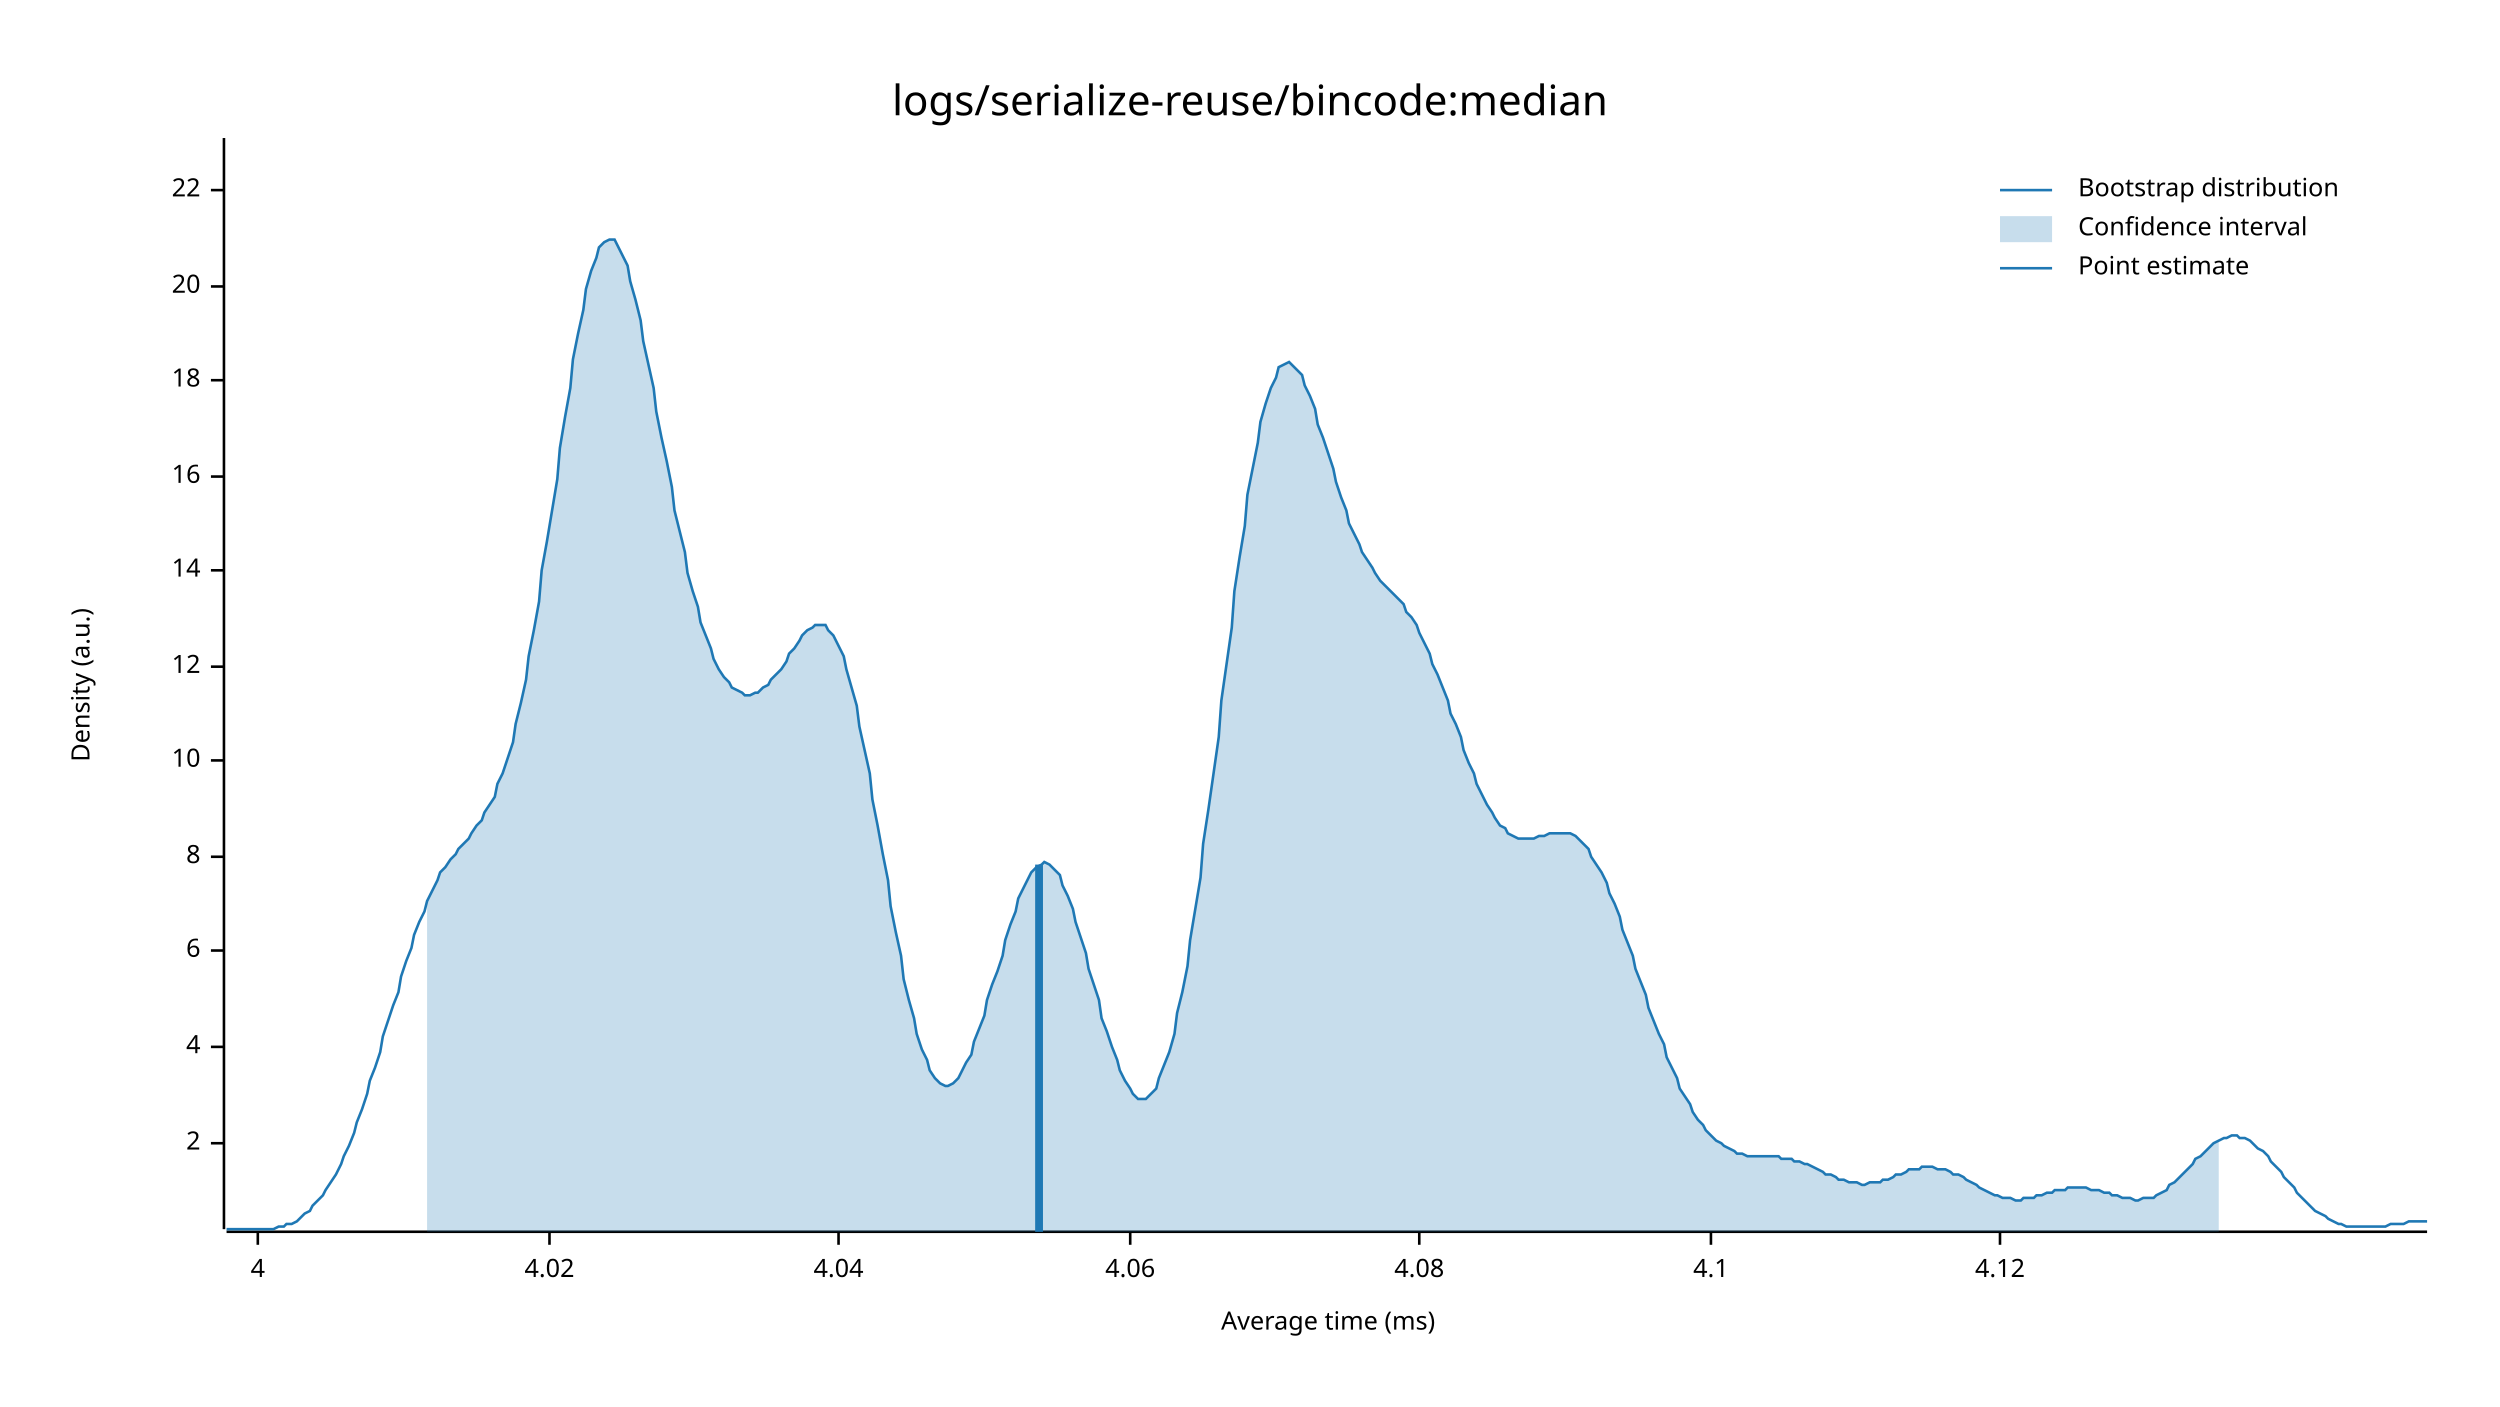
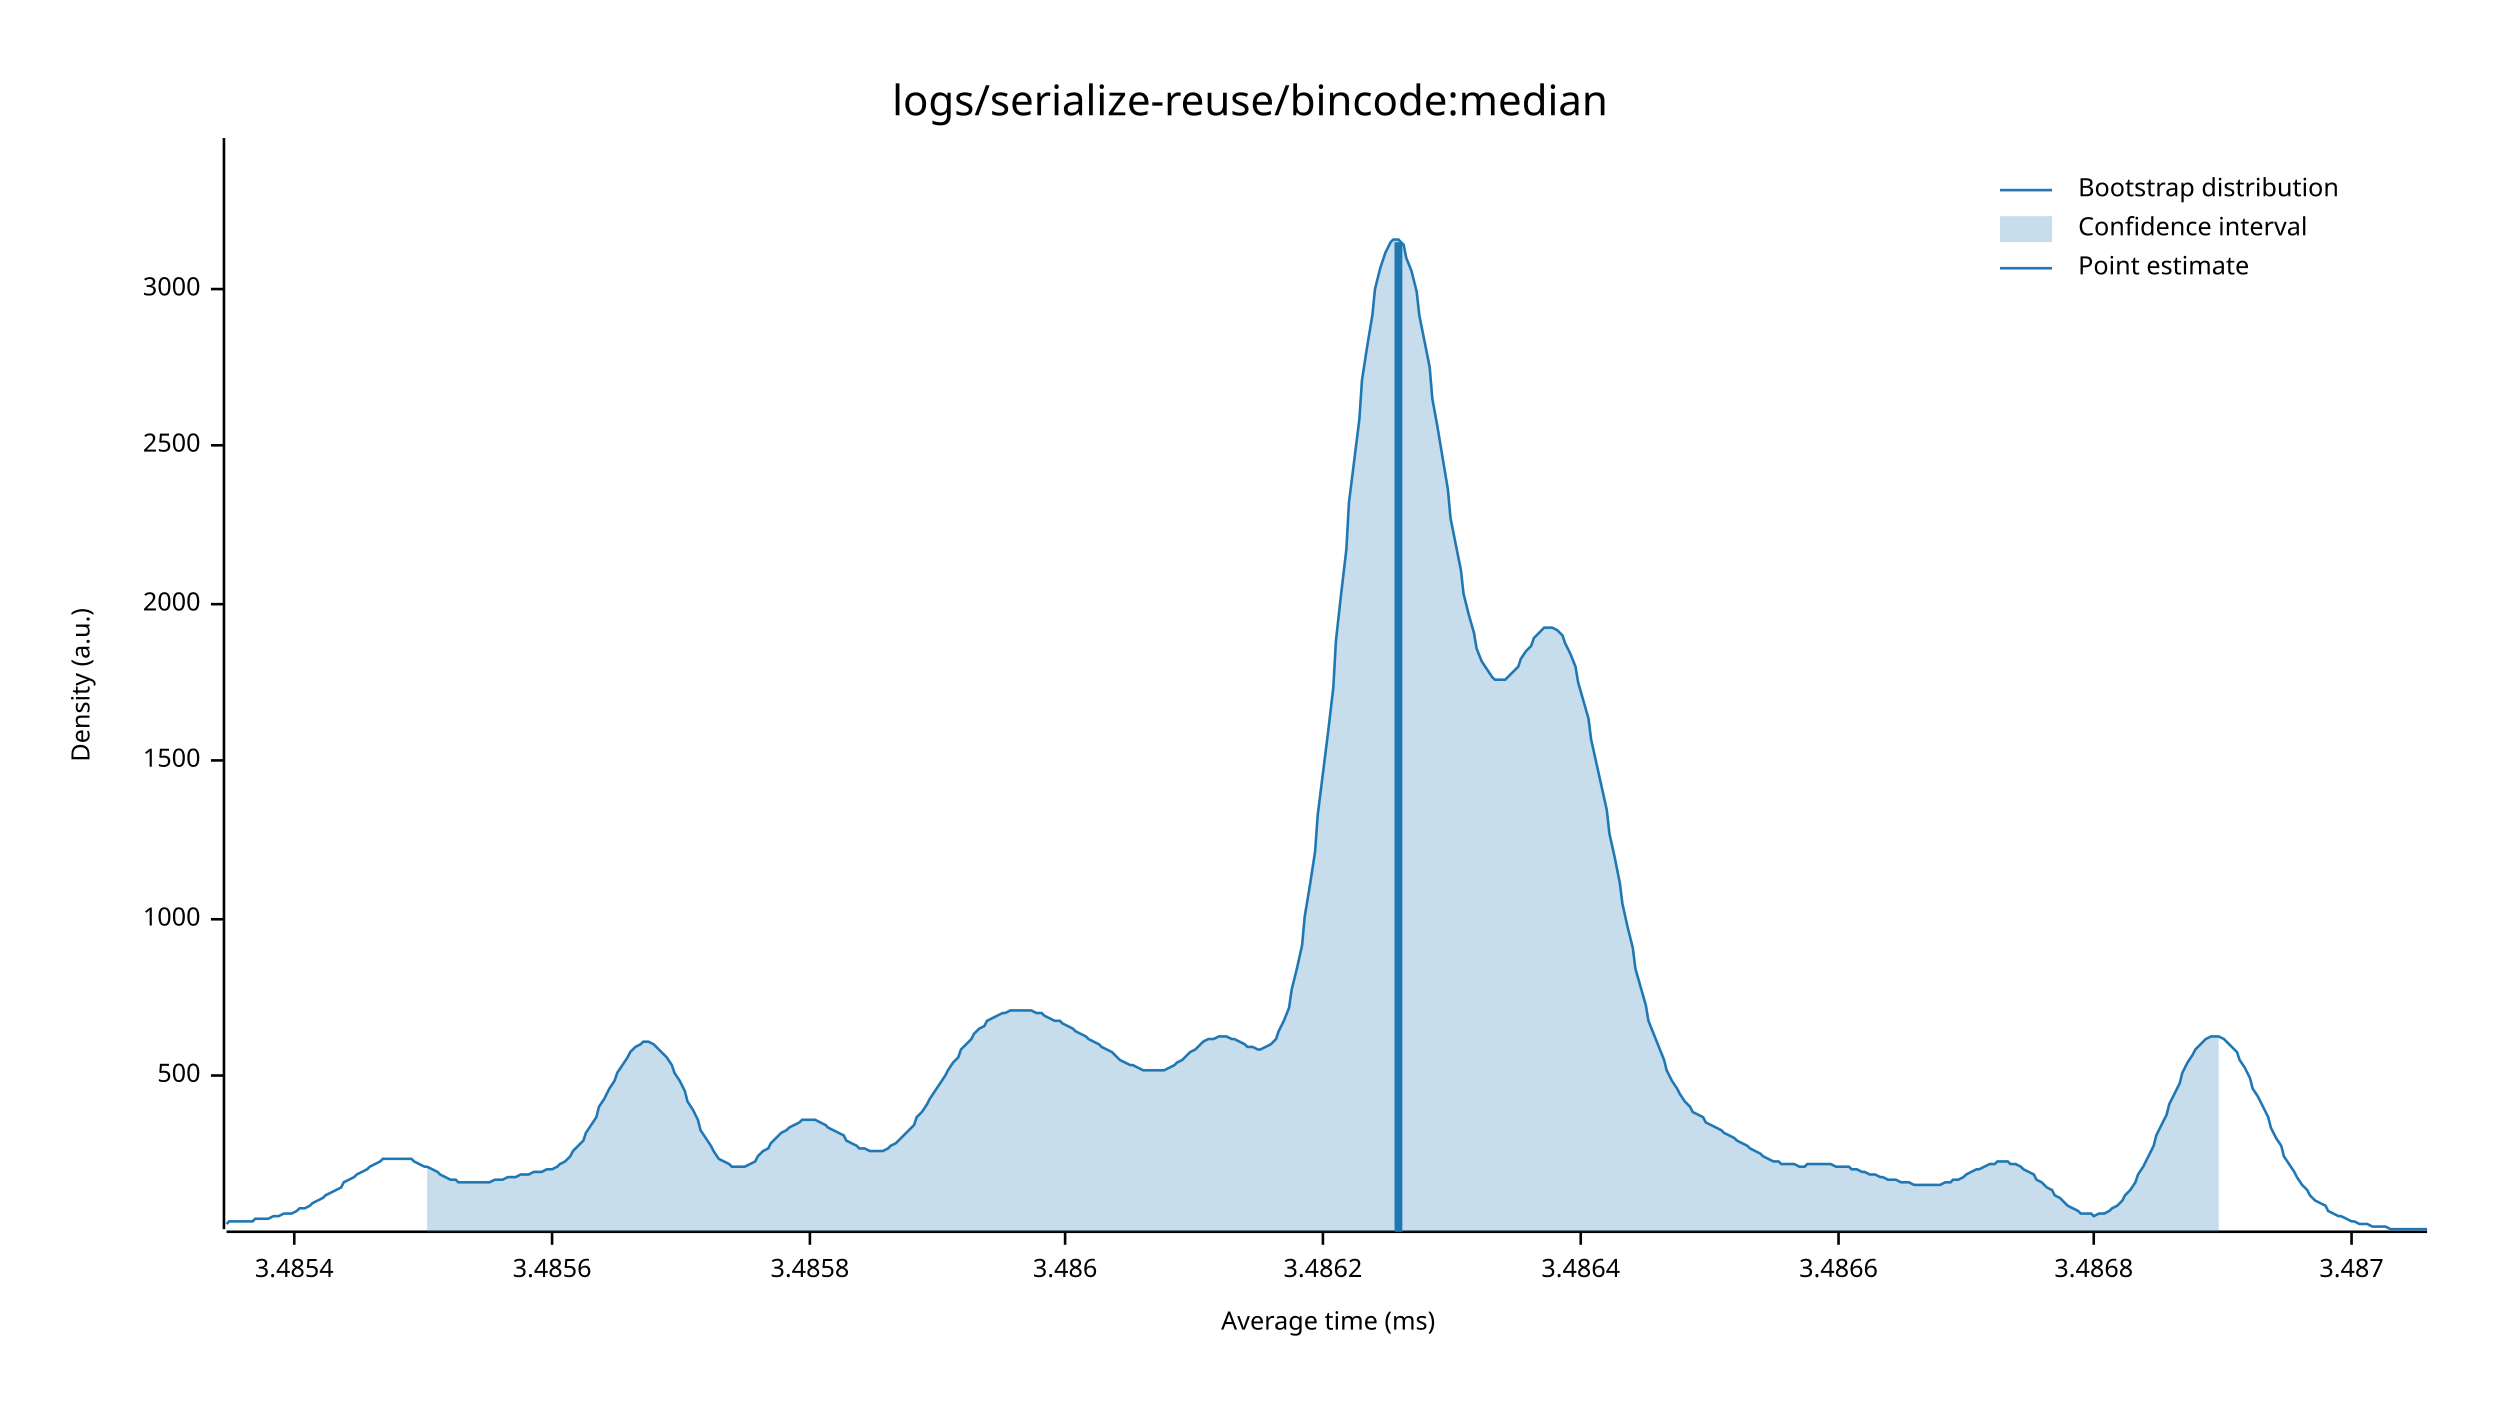
<svg xmlns="http://www.w3.org/2000/svg" style="background-color:#EEE;" width="960" height="540" viewBox="0 0 960 540">
  <text x="480" y="32" dy="0.76em" text-anchor="middle" font-family="sans-serif" font-size="16.129" opacity="1" fill="#000000">
logs/serialize-reuse/bincode:median
</text>
  <text x="27" y="263" dy="0.76em" text-anchor="middle" font-family="sans-serif" font-size="9.677" opacity="1" fill="#000000" transform="rotate(270, 27, 263)">
Density (a.u.)
</text>
  <text x="510" y="513" dy="-0.5ex" text-anchor="middle" font-family="sans-serif" font-size="9.677" opacity="1" fill="#000000">
Average time (ms)
</text>
  <polyline fill="none" opacity="1" stroke="#000000" stroke-width="1" points="86,53 86,472 " />
-   <text x="77" y="439" dy="0.5ex" text-anchor="end" font-family="sans-serif" font-size="9.677" opacity="1" fill="#000000">
- 2
+   <text x="77" y="413" dy="0.5ex" text-anchor="end" font-family="sans-serif" font-size="9.677" opacity="1" fill="#000000">
+ 500
</text>
-   <polyline fill="none" opacity="1" stroke="#000000" stroke-width="1" points="81,439 86,439 " />
-   <text x="77" y="402" dy="0.5ex" text-anchor="end" font-family="sans-serif" font-size="9.677" opacity="1" fill="#000000">
- 4
+   <polyline fill="none" opacity="1" stroke="#000000" stroke-width="1" points="81,413 86,413 " />
+   <text x="77" y="353" dy="0.5ex" text-anchor="end" font-family="sans-serif" font-size="9.677" opacity="1" fill="#000000">
+ 1000
</text>
-   <polyline fill="none" opacity="1" stroke="#000000" stroke-width="1" points="81,402 86,402 " />
-   <text x="77" y="365" dy="0.5ex" text-anchor="end" font-family="sans-serif" font-size="9.677" opacity="1" fill="#000000">
- 6
- </text>
-   <polyline fill="none" opacity="1" stroke="#000000" stroke-width="1" points="81,365 86,365 " />
-   <text x="77" y="329" dy="0.5ex" text-anchor="end" font-family="sans-serif" font-size="9.677" opacity="1" fill="#000000">
- 8
- </text>
-   <polyline fill="none" opacity="1" stroke="#000000" stroke-width="1" points="81,329 86,329 " />
+   <polyline fill="none" opacity="1" stroke="#000000" stroke-width="1" points="81,353 86,353 " />
  <text x="77" y="292" dy="0.5ex" text-anchor="end" font-family="sans-serif" font-size="9.677" opacity="1" fill="#000000">
- 10
+ 1500
</text>
  <polyline fill="none" opacity="1" stroke="#000000" stroke-width="1" points="81,292 86,292 " />
-   <text x="77" y="256" dy="0.5ex" text-anchor="end" font-family="sans-serif" font-size="9.677" opacity="1" fill="#000000">
- 12
+   <text x="77" y="232" dy="0.5ex" text-anchor="end" font-family="sans-serif" font-size="9.677" opacity="1" fill="#000000">
+ 2000
</text>
-   <polyline fill="none" opacity="1" stroke="#000000" stroke-width="1" points="81,256 86,256 " />
-   <text x="77" y="219" dy="0.5ex" text-anchor="end" font-family="sans-serif" font-size="9.677" opacity="1" fill="#000000">
- 14
+   <polyline fill="none" opacity="1" stroke="#000000" stroke-width="1" points="81,232 86,232 " />
+   <text x="77" y="171" dy="0.5ex" text-anchor="end" font-family="sans-serif" font-size="9.677" opacity="1" fill="#000000">
+ 2500
</text>
-   <polyline fill="none" opacity="1" stroke="#000000" stroke-width="1" points="81,219 86,219 " />
-   <text x="77" y="183" dy="0.5ex" text-anchor="end" font-family="sans-serif" font-size="9.677" opacity="1" fill="#000000">
- 16
+   <polyline fill="none" opacity="1" stroke="#000000" stroke-width="1" points="81,171 86,171 " />
+   <text x="77" y="111" dy="0.5ex" text-anchor="end" font-family="sans-serif" font-size="9.677" opacity="1" fill="#000000">
+ 3000
</text>
-   <polyline fill="none" opacity="1" stroke="#000000" stroke-width="1" points="81,183 86,183 " />
-   <text x="77" y="146" dy="0.5ex" text-anchor="end" font-family="sans-serif" font-size="9.677" opacity="1" fill="#000000">
- 18
+   <polyline fill="none" opacity="1" stroke="#000000" stroke-width="1" points="81,111 86,111 " />
+   <polyline fill="none" opacity="1" stroke="#000000" stroke-width="1" points="87,473 932,473 " />
+   <text x="113" y="483" dy="0.76em" text-anchor="middle" font-family="sans-serif" font-size="9.677" opacity="1" fill="#000000">
+ 3.4854
</text>
-   <polyline fill="none" opacity="1" stroke="#000000" stroke-width="1" points="81,146 86,146 " />
-   <text x="77" y="110" dy="0.5ex" text-anchor="end" font-family="sans-serif" font-size="9.677" opacity="1" fill="#000000">
- 20
+   <polyline fill="none" opacity="1" stroke="#000000" stroke-width="1" points="113,473 113,478 " />
+   <text x="212" y="483" dy="0.76em" text-anchor="middle" font-family="sans-serif" font-size="9.677" opacity="1" fill="#000000">
+ 3.4856
</text>
-   <polyline fill="none" opacity="1" stroke="#000000" stroke-width="1" points="81,110 86,110 " />
-   <text x="77" y="73" dy="0.5ex" text-anchor="end" font-family="sans-serif" font-size="9.677" opacity="1" fill="#000000">
- 22
+   <polyline fill="none" opacity="1" stroke="#000000" stroke-width="1" points="212,473 212,478 " />
+   <text x="311" y="483" dy="0.76em" text-anchor="middle" font-family="sans-serif" font-size="9.677" opacity="1" fill="#000000">
+ 3.4858
</text>
-   <polyline fill="none" opacity="1" stroke="#000000" stroke-width="1" points="81,73 86,73 " />
-   <polyline fill="none" opacity="1" stroke="#000000" stroke-width="1" points="87,473 932,473 " />
-   <text x="99" y="483" dy="0.76em" text-anchor="middle" font-family="sans-serif" font-size="9.677" opacity="1" fill="#000000">
- 4
+   <polyline fill="none" opacity="1" stroke="#000000" stroke-width="1" points="311,473 311,478 " />
+   <text x="409" y="483" dy="0.76em" text-anchor="middle" font-family="sans-serif" font-size="9.677" opacity="1" fill="#000000">
+ 3.486
</text>
-   <polyline fill="none" opacity="1" stroke="#000000" stroke-width="1" points="99,473 99,478 " />
-   <text x="211" y="483" dy="0.76em" text-anchor="middle" font-family="sans-serif" font-size="9.677" opacity="1" fill="#000000">
- 4.02
+   <polyline fill="none" opacity="1" stroke="#000000" stroke-width="1" points="409,473 409,478 " />
+   <text x="508" y="483" dy="0.76em" text-anchor="middle" font-family="sans-serif" font-size="9.677" opacity="1" fill="#000000">
+ 3.4862
</text>
-   <polyline fill="none" opacity="1" stroke="#000000" stroke-width="1" points="211,473 211,478 " />
-   <text x="322" y="483" dy="0.76em" text-anchor="middle" font-family="sans-serif" font-size="9.677" opacity="1" fill="#000000">
- 4.04
+   <polyline fill="none" opacity="1" stroke="#000000" stroke-width="1" points="508,473 508,478 " />
+   <text x="607" y="483" dy="0.76em" text-anchor="middle" font-family="sans-serif" font-size="9.677" opacity="1" fill="#000000">
+ 3.4864
</text>
-   <polyline fill="none" opacity="1" stroke="#000000" stroke-width="1" points="322,473 322,478 " />
-   <text x="434" y="483" dy="0.76em" text-anchor="middle" font-family="sans-serif" font-size="9.677" opacity="1" fill="#000000">
- 4.06
+   <polyline fill="none" opacity="1" stroke="#000000" stroke-width="1" points="607,473 607,478 " />
+   <text x="706" y="483" dy="0.76em" text-anchor="middle" font-family="sans-serif" font-size="9.677" opacity="1" fill="#000000">
+ 3.4866
</text>
-   <polyline fill="none" opacity="1" stroke="#000000" stroke-width="1" points="434,473 434,478 " />
-   <text x="545" y="483" dy="0.76em" text-anchor="middle" font-family="sans-serif" font-size="9.677" opacity="1" fill="#000000">
- 4.08
+   <polyline fill="none" opacity="1" stroke="#000000" stroke-width="1" points="706,473 706,478 " />
+   <text x="804" y="483" dy="0.76em" text-anchor="middle" font-family="sans-serif" font-size="9.677" opacity="1" fill="#000000">
+ 3.4868
</text>
-   <polyline fill="none" opacity="1" stroke="#000000" stroke-width="1" points="545,473 545,478 " />
-   <text x="657" y="483" dy="0.76em" text-anchor="middle" font-family="sans-serif" font-size="9.677" opacity="1" fill="#000000">
- 4.1
+   <polyline fill="none" opacity="1" stroke="#000000" stroke-width="1" points="804,473 804,478 " />
+   <text x="903" y="483" dy="0.76em" text-anchor="middle" font-family="sans-serif" font-size="9.677" opacity="1" fill="#000000">
+ 3.487
</text>
-   <polyline fill="none" opacity="1" stroke="#000000" stroke-width="1" points="657,473 657,478 " />
-   <text x="768" y="483" dy="0.76em" text-anchor="middle" font-family="sans-serif" font-size="9.677" opacity="1" fill="#000000">
- 4.12
- </text>
-   <polyline fill="none" opacity="1" stroke="#000000" stroke-width="1" points="768,473 768,478 " />
-   <polyline fill="none" opacity="1" stroke="#1F78B4" stroke-width="1" points="87,472 88,472 90,472 92,472 93,472 95,472 97,472 98,472 100,472 102,472 103,472 105,472 107,471 109,471 110,470 112,470 114,469 115,468 117,466 119,465 120,463 122,461 124,459 125,457 127,454 129,451 131,447 132,444 134,440 136,435 137,431 139,426 141,420 142,415 144,410 146,404 147,398 149,392 151,386 153,381 154,375 156,369 158,364 159,359 161,354 163,350 164,346 166,342 168,338 169,335 171,333 173,330 175,328 176,326 178,324 180,322 181,320 183,317 185,315 186,312 188,309 190,306 191,301 193,297 195,291 197,285 198,278 200,270 202,261 203,252 205,242 207,231 208,219 210,208 212,196 214,184 215,172 217,160 219,149 220,138 222,128 224,119 225,111 227,104 229,99 230,95 232,93 234,92 236,92 237,94 239,98 241,102 242,108 244,115 246,123 247,131 249,140 251,149 252,158 254,168 256,177 258,187 259,196 261,204 263,212 264,220 266,227 268,233 269,239 271,244 273,249 274,253 276,257 278,260 280,262 281,264 283,265 285,266 286,267 288,267 290,266 291,266 293,264 295,263 296,261 298,259 300,257 302,254 303,251 305,249 307,246 308,244 310,242 312,241 313,240 315,240 317,240 318,242 320,244 322,248 324,252 325,257 327,264 329,271 330,279 332,288 334,297 335,307 337,317 339,328 341,338 342,348 344,358 346,367 347,376 349,384 351,391 352,397 354,403 356,407 357,411 359,414 361,416 363,417 364,417 366,416 368,414 369,412 371,408 373,405 374,400 376,395 378,390 379,384 381,378 383,373 385,367 386,361 388,355 390,350 391,345 393,341 395,337 396,335 398,333 400,332 401,331 403,332 405,334 407,336 408,340 410,344 412,349 413,354 415,360 417,366 418,372 420,378 422,384 423,391 425,396 427,402 429,407 430,411 432,415 434,418 435,420 437,422 439,422 440,422 442,420 444,418 445,414 447,409 449,404 451,397 452,389 454,381 456,371 457,361 459,349 461,337 462,324 464,311 466,297 468,283 469,269 471,255 473,241 474,227 476,214 478,202 479,190 481,180 483,170 484,162 486,155 488,149 490,145 491,141 493,140 495,139 496,140 498,142 500,144 501,148 503,152 505,157 506,163 508,168 510,174 512,180 513,185 515,191 517,196 518,201 520,205 522,209 523,212 525,215 527,218 528,220 530,223 532,225 534,227 535,228 537,230 539,232 540,235 542,237 544,240 545,243 547,247 549,251 550,255 552,259 554,264 556,269 557,274 559,278 561,283 562,288 564,293 566,297 567,301 569,305 571,309 573,312 574,314 576,317 578,318 579,320 581,321 583,322 584,322 586,322 588,322 589,322 591,321 593,321 595,320 596,320 598,320 600,320 601,320 603,320 605,321 606,322 608,324 610,326 611,329 613,332 615,335 617,339 618,343 620,347 622,352 623,357 625,362 627,367 628,372 630,377 632,382 633,387 635,392 637,397 639,401 640,406 642,410 644,414 645,418 647,421 649,424 650,427 652,430 654,432 655,434 657,436 659,438 661,439 662,440 664,441 666,442 667,443 669,443 671,444 672,444 674,444 676,444 677,444 679,444 681,444 683,444 684,445 686,445 688,445 689,446 691,446 693,447 694,447 696,448 698,449 700,450 701,451 703,451 705,452 706,453 708,453 710,454 711,454 713,454 715,455 716,455 718,454 720,454 722,454 723,453 725,453 727,452 728,451 730,451 732,450 733,449 735,449 737,449 738,448 740,448 742,448 744,449 745,449 747,449 749,450 750,451 752,451 754,452 755,453 757,454 759,455 760,456 762,457 764,458 766,459 767,459 769,460 771,460 772,460 774,461 776,461 777,460 779,460 781,460 782,459 784,459 786,458 788,458 789,457 791,457 793,457 794,456 796,456 798,456 799,456 801,456 803,457 804,457 806,457 808,458 810,458 811,459 813,459 815,460 816,460 818,460 820,461 821,461 823,460 825,460 827,460 828,459 830,458 832,457 833,455 835,454 837,452 838,451 840,449 842,447 843,445 845,444 847,442 849,440 850,439 852,438 854,437 855,437 857,436 859,436 860,437 862,437 864,438 865,439 867,441 869,442 871,444 872,446 874,448 876,450 877,452 879,454 881,456 882,458 884,460 886,462 887,463 889,465 891,466 893,467 894,468 896,469 898,470 899,470 901,471 903,471 904,471 906,471 908,471 909,471 911,471 913,471 915,471 916,471 918,470 920,470 921,470 923,470 925,469 926,469 928,469 930,469 932,469 " />
-   <polygon opacity="0.25" fill="#1F78B4" points="164,346 166,342 168,338 169,335 171,333 173,330 175,328 176,326 178,324 180,322 181,320 183,317 185,315 186,312 188,309 190,306 191,301 193,297 195,291 197,285 198,278 200,270 202,261 203,252 205,242 207,231 208,219 210,208 212,196 214,184 215,172 217,160 219,149 220,138 222,128 224,119 225,111 227,104 229,99 230,95 232,93 234,92 236,92 237,94 239,98 241,102 242,108 244,115 246,123 247,131 249,140 251,149 252,158 254,168 256,177 258,187 259,196 261,204 263,212 264,220 266,227 268,233 269,239 271,244 273,249 274,253 276,257 278,260 280,262 281,264 283,265 285,266 286,267 288,267 290,266 291,266 293,264 295,263 296,261 298,259 300,257 302,254 303,251 305,249 307,246 308,244 310,242 312,241 313,240 315,240 317,240 318,242 320,244 322,248 324,252 325,257 327,264 329,271 330,279 332,288 334,297 335,307 337,317 339,328 341,338 342,348 344,358 346,367 347,376 349,384 351,391 352,397 354,403 356,407 357,411 359,414 361,416 363,417 364,417 366,416 368,414 369,412 371,408 373,405 374,400 376,395 378,390 379,384 381,378 383,373 385,367 386,361 388,355 390,350 391,345 393,341 395,337 396,335 398,333 400,332 401,331 403,332 405,334 407,336 408,340 410,344 412,349 413,354 415,360 417,366 418,372 420,378 422,384 423,391 425,396 427,402 429,407 430,411 432,415 434,418 435,420 437,422 439,422 440,422 442,420 444,418 445,414 447,409 449,404 451,397 452,389 454,381 456,371 457,361 459,349 461,337 462,324 464,311 466,297 468,283 469,269 471,255 473,241 474,227 476,214 478,202 479,190 481,180 483,170 484,162 486,155 488,149 490,145 491,141 493,140 495,139 496,140 498,142 500,144 501,148 503,152 505,157 506,163 508,168 510,174 512,180 513,185 515,191 517,196 518,201 520,205 522,209 523,212 525,215 527,218 528,220 530,223 532,225 534,227 535,228 537,230 539,232 540,235 542,237 544,240 545,243 547,247 549,251 550,255 552,259 554,264 556,269 557,274 559,278 561,283 562,288 564,293 566,297 567,301 569,305 571,309 573,312 574,314 576,317 578,318 579,320 581,321 583,322 584,322 586,322 588,322 589,322 591,321 593,321 595,320 596,320 598,320 600,320 601,320 603,320 605,321 606,322 608,324 610,326 611,329 613,332 615,335 617,339 618,343 620,347 622,352 623,357 625,362 627,367 628,372 630,377 632,382 633,387 635,392 637,397 639,401 640,406 642,410 644,414 645,418 647,421 649,424 650,427 652,430 654,432 655,434 657,436 659,438 661,439 662,440 664,441 666,442 667,443 669,443 671,444 672,444 674,444 676,444 677,444 679,444 681,444 683,444 684,445 686,445 688,445 689,446 691,446 693,447 694,447 696,448 698,449 700,450 701,451 703,451 705,452 706,453 708,453 710,454 711,454 713,454 715,455 716,455 718,454 720,454 722,454 723,453 725,453 727,452 728,451 730,451 732,450 733,449 735,449 737,449 738,448 740,448 742,448 744,449 745,449 747,449 749,450 750,451 752,451 754,452 755,453 757,454 759,455 760,456 762,457 764,458 766,459 767,459 769,460 771,460 772,460 774,461 776,461 777,460 779,460 781,460 782,459 784,459 786,458 788,458 789,457 791,457 793,457 794,456 796,456 798,456 799,456 801,456 803,457 804,457 806,457 808,458 810,458 811,459 813,459 815,460 816,460 818,460 820,461 821,461 823,460 825,460 827,460 828,459 830,458 832,457 833,455 835,454 837,452 838,451 840,449 842,447 843,445 845,444 847,442 849,440 850,439 852,438 852,473 164,473 " />
-   <polyline fill="none" opacity="1" stroke="#1F78B4" stroke-width="3" points="399,473 399,332 " />
+   <polyline fill="none" opacity="1" stroke="#000000" stroke-width="1" points="903,473 903,478 " />
+   <polyline fill="none" opacity="1" stroke="#1F78B4" stroke-width="1" points="87,470 88,469 90,469 92,469 93,469 95,469 97,469 98,468 100,468 102,468 103,468 105,467 107,467 109,466 110,466 112,466 114,465 115,464 117,464 119,463 120,462 122,461 124,460 125,459 127,458 129,457 131,456 132,454 134,453 136,452 137,451 139,450 141,449 142,448 144,447 146,446 147,445 149,445 151,445 153,445 154,445 156,445 158,445 159,446 161,447 163,448 164,448 166,449 168,450 169,451 171,452 173,453 175,453 176,454 178,454 180,454 181,454 183,454 185,454 186,454 188,454 190,453 191,453 193,453 195,452 197,452 198,452 200,451 202,451 203,451 205,450 207,450 208,450 210,449 212,449 214,448 215,447 217,446 219,444 220,442 222,440 224,438 225,435 227,432 229,429 230,425 232,422 234,418 236,415 237,412 239,409 241,406 242,404 244,402 246,401 247,400 249,400 251,401 252,402 254,404 256,406 258,409 259,412 261,415 263,419 264,423 266,426 268,430 269,434 271,437 273,440 274,442 276,445 278,446 280,447 281,448 283,448 285,448 286,448 288,447 290,446 291,444 293,442 295,441 296,439 298,437 300,435 302,434 303,433 305,432 307,431 308,430 310,430 312,430 313,430 315,431 317,432 318,433 320,434 322,435 324,436 325,438 327,439 329,440 330,441 332,441 334,442 335,442 337,442 339,442 341,441 342,440 344,439 346,437 347,436 349,434 351,432 352,429 354,427 356,424 357,422 359,419 361,416 363,413 364,411 366,408 368,406 369,403 371,401 373,399 374,397 376,395 378,394 379,392 381,391 383,390 385,389 386,389 388,388 390,388 391,388 393,388 395,388 396,388 398,389 400,389 401,390 403,391 405,392 407,392 408,393 410,394 412,395 413,396 415,397 417,398 418,399 420,400 422,401 423,402 425,403 427,404 429,406 430,407 432,408 434,409 435,409 437,410 439,411 440,411 442,411 444,411 445,411 447,411 449,410 451,409 452,408 454,407 456,405 457,404 459,403 461,401 462,400 464,399 466,399 468,398 469,398 471,398 473,399 474,399 476,400 478,401 479,402 481,402 483,403 484,403 486,402 488,401 490,399 491,396 493,392 495,387 496,380 498,372 500,363 501,352 503,340 505,327 506,313 508,297 510,281 512,264 513,246 515,228 517,211 518,193 520,177 522,161 523,146 525,133 527,121 528,111 530,103 532,97 534,93 535,92 537,92 539,94 540,99 542,104 544,112 545,121 547,131 549,141 550,153 552,164 554,176 556,188 557,199 559,209 561,219 562,228 564,236 566,243 567,249 569,254 571,257 573,260 574,261 576,261 578,261 579,260 581,258 583,256 584,253 586,250 588,248 589,245 591,243 593,241 595,241 596,241 598,242 600,244 601,247 603,251 605,256 606,262 608,269 610,276 611,284 613,293 615,302 617,311 618,320 620,329 622,339 623,347 625,356 627,364 628,372 630,379 632,386 633,392 635,397 637,402 639,407 640,411 642,415 644,418 645,420 647,423 649,425 650,427 652,428 654,429 655,431 657,432 659,433 661,434 662,435 664,436 666,437 667,438 669,439 671,440 672,441 674,442 676,443 677,444 679,445 681,446 683,446 684,447 686,447 688,447 689,447 691,448 693,448 694,447 696,447 698,447 700,447 701,447 703,447 705,448 706,448 708,448 710,448 711,449 713,449 715,450 716,450 718,451 720,451 722,452 723,452 725,453 727,453 728,453 730,454 732,454 733,454 735,455 737,455 738,455 740,455 742,455 744,455 745,455 747,454 749,454 750,453 752,453 754,452 755,451 757,450 759,449 760,449 762,448 764,447 766,447 767,446 769,446 771,446 772,447 774,447 776,448 777,449 779,450 781,451 782,453 784,454 786,456 788,457 789,459 791,460 793,462 794,463 796,464 798,465 799,466 801,466 803,466 804,467 806,466 808,466 810,465 811,464 813,463 815,461 816,459 818,457 820,454 821,451 823,448 825,444 827,440 828,436 830,432 832,428 833,424 835,420 837,416 838,412 840,408 842,405 843,403 845,401 847,399 849,398 850,398 852,398 854,399 855,400 857,402 859,404 860,407 862,410 864,414 865,418 867,421 869,425 871,429 872,433 874,437 876,440 877,444 879,447 881,450 882,452 884,455 886,457 887,459 889,461 891,462 893,463 894,465 896,466 898,467 899,467 901,468 903,469 904,469 906,470 908,470 909,470 911,471 913,471 915,471 916,471 918,472 920,472 921,472 923,472 925,472 926,472 928,472 930,472 932,472 " />
+   <polygon opacity="0.25" fill="#1F78B4" points="164,448 166,449 168,450 169,451 171,452 173,453 175,453 176,454 178,454 180,454 181,454 183,454 185,454 186,454 188,454 190,453 191,453 193,453 195,452 197,452 198,452 200,451 202,451 203,451 205,450 207,450 208,450 210,449 212,449 214,448 215,447 217,446 219,444 220,442 222,440 224,438 225,435 227,432 229,429 230,425 232,422 234,418 236,415 237,412 239,409 241,406 242,404 244,402 246,401 247,400 249,400 251,401 252,402 254,404 256,406 258,409 259,412 261,415 263,419 264,423 266,426 268,430 269,434 271,437 273,440 274,442 276,445 278,446 280,447 281,448 283,448 285,448 286,448 288,447 290,446 291,444 293,442 295,441 296,439 298,437 300,435 302,434 303,433 305,432 307,431 308,430 310,430 312,430 313,430 315,431 317,432 318,433 320,434 322,435 324,436 325,438 327,439 329,440 330,441 332,441 334,442 335,442 337,442 339,442 341,441 342,440 344,439 346,437 347,436 349,434 351,432 352,429 354,427 356,424 357,422 359,419 361,416 363,413 364,411 366,408 368,406 369,403 371,401 373,399 374,397 376,395 378,394 379,392 381,391 383,390 385,389 386,389 388,388 390,388 391,388 393,388 395,388 396,388 398,389 400,389 401,390 403,391 405,392 407,392 408,393 410,394 412,395 413,396 415,397 417,398 418,399 420,400 422,401 423,402 425,403 427,404 429,406 430,407 432,408 434,409 435,409 437,410 439,411 440,411 442,411 444,411 445,411 447,411 449,410 451,409 452,408 454,407 456,405 457,404 459,403 461,401 462,400 464,399 466,399 468,398 469,398 471,398 473,399 474,399 476,400 478,401 479,402 481,402 483,403 484,403 486,402 488,401 490,399 491,396 493,392 495,387 496,380 498,372 500,363 501,352 503,340 505,327 506,313 508,297 510,281 512,264 513,246 515,228 517,211 518,193 520,177 522,161 523,146 525,133 527,121 528,111 530,103 532,97 534,93 535,92 537,92 539,94 540,99 542,104 544,112 545,121 547,131 549,141 550,153 552,164 554,176 556,188 557,199 559,209 561,219 562,228 564,236 566,243 567,249 569,254 571,257 573,260 574,261 576,261 578,261 579,260 581,258 583,256 584,253 586,250 588,248 589,245 591,243 593,241 595,241 596,241 598,242 600,244 601,247 603,251 605,256 606,262 608,269 610,276 611,284 613,293 615,302 617,311 618,320 620,329 622,339 623,347 625,356 627,364 628,372 630,379 632,386 633,392 635,397 637,402 639,407 640,411 642,415 644,418 645,420 647,423 649,425 650,427 652,428 654,429 655,431 657,432 659,433 661,434 662,435 664,436 666,437 667,438 669,439 671,440 672,441 674,442 676,443 677,444 679,445 681,446 683,446 684,447 686,447 688,447 689,447 691,448 693,448 694,447 696,447 698,447 700,447 701,447 703,447 705,448 706,448 708,448 710,448 711,449 713,449 715,450 716,450 718,451 720,451 722,452 723,452 725,453 727,453 728,453 730,454 732,454 733,454 735,455 737,455 738,455 740,455 742,455 744,455 745,455 747,454 749,454 750,453 752,453 754,452 755,451 757,450 759,449 760,449 762,448 764,447 766,447 767,446 769,446 771,446 772,447 774,447 776,448 777,449 779,450 781,451 782,453 784,454 786,456 788,457 789,459 791,460 793,462 794,463 796,464 798,465 799,466 801,466 803,466 804,467 806,466 808,466 810,465 811,464 813,463 815,461 816,459 818,457 820,454 821,451 823,448 825,444 827,440 828,436 830,432 832,428 833,424 835,420 837,416 838,412 840,408 842,405 843,403 845,401 847,399 849,398 850,398 852,398 852,473 164,473 " />
+   <polyline fill="none" opacity="1" stroke="#1F78B4" stroke-width="3" points="537,473 537,93 " />
  <text x="798" y="68" dy="0.76em" text-anchor="start" font-family="sans-serif" font-size="9.677" opacity="1" fill="#000000">
Bootstrap distribution
</text>
  <text x="798" y="83" dy="0.76em" text-anchor="start" font-family="sans-serif" font-size="9.677" opacity="1" fill="#000000">
Confidence interval
</text>
  <text x="798" y="98" dy="0.76em" text-anchor="start" font-family="sans-serif" font-size="9.677" opacity="1" fill="#000000">
Point estimate
</text>
  <polyline fill="none" opacity="1" stroke="#1F78B4" stroke-width="1" points="768,73 788,73 " />
  <rect x="768" y="83" width="20" height="10" opacity="0.25" fill="#1F78B4" stroke="none" />
  <polyline fill="none" opacity="1" stroke="#1F78B4" stroke-width="1" points="768,103 788,103 " />
</svg>
